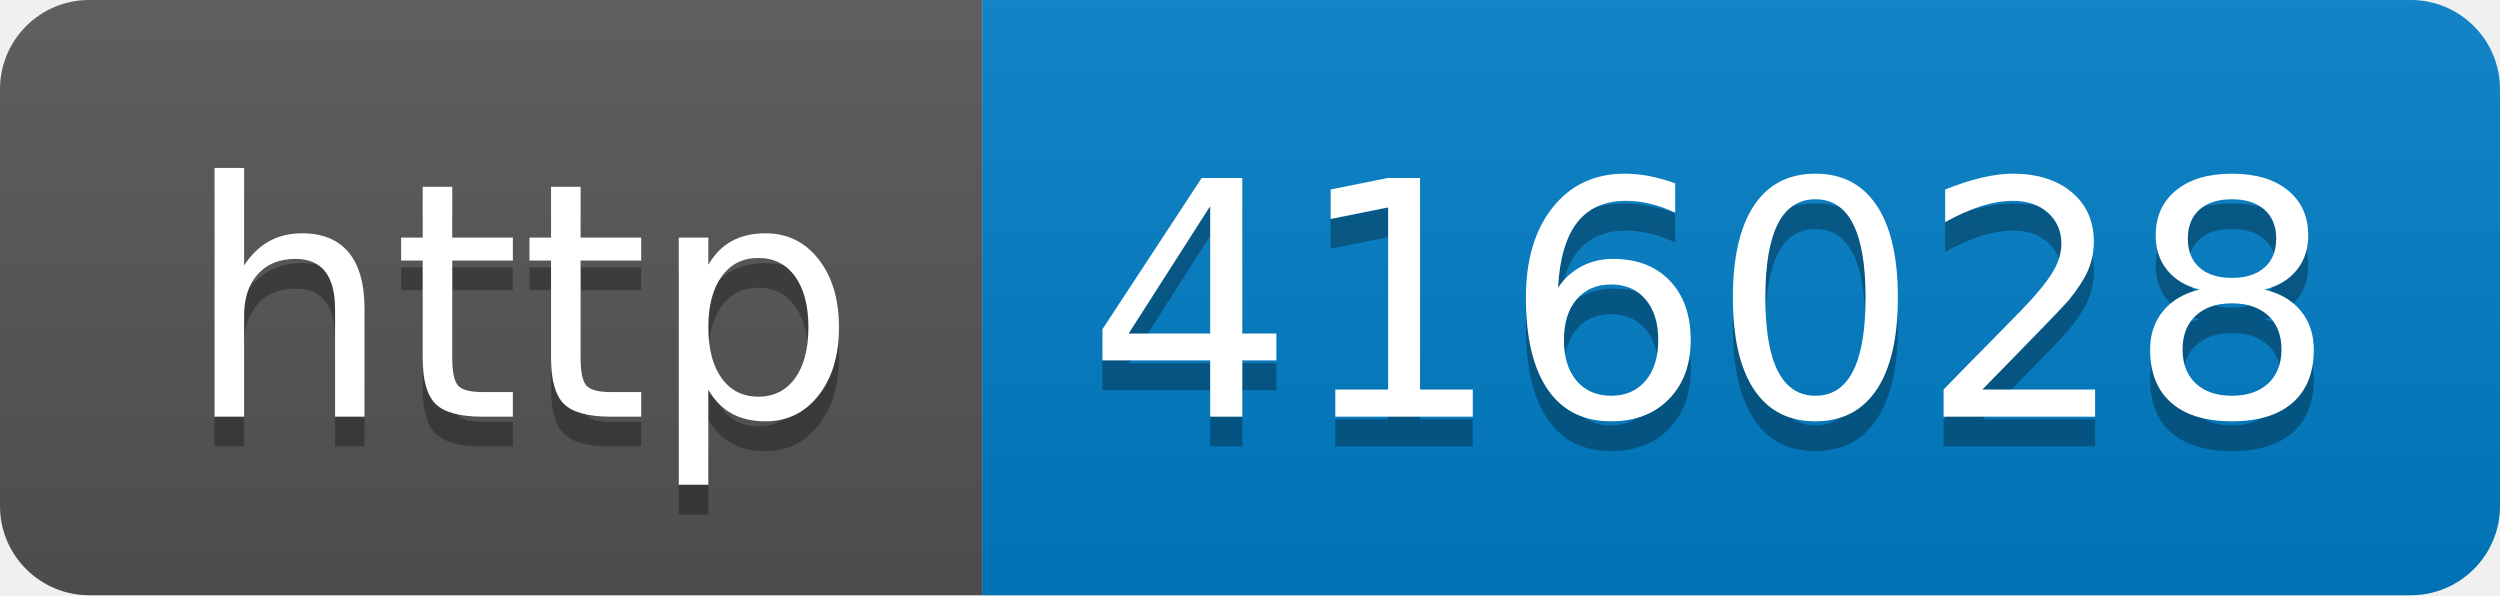
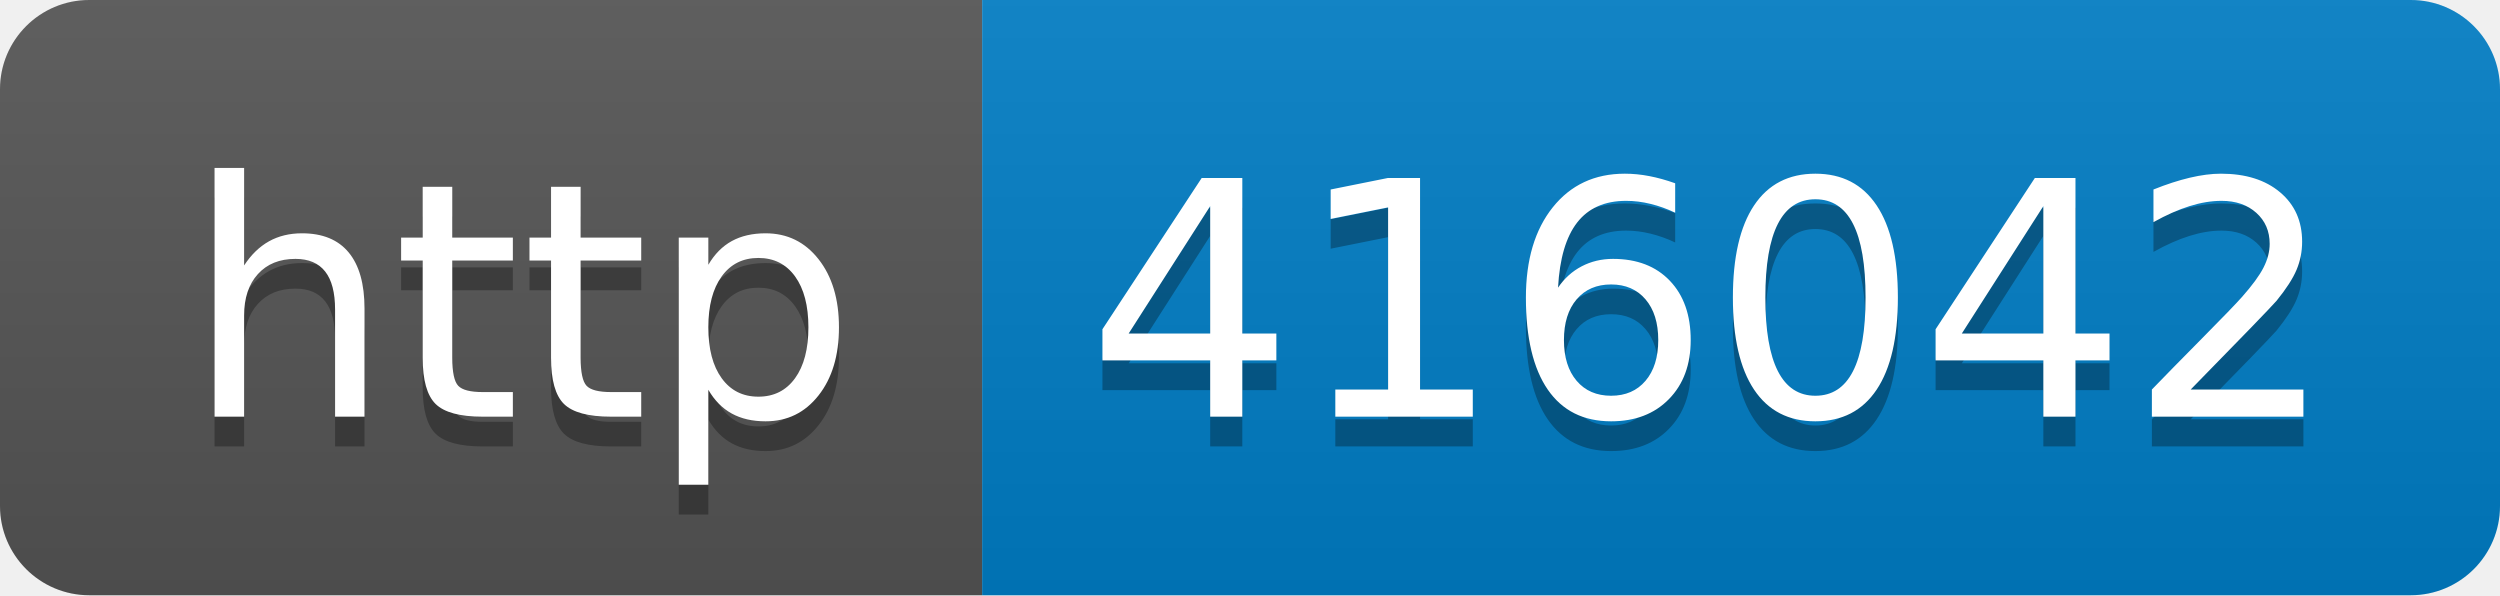
- <svg xmlns="http://www.w3.org/2000/svg" width="84" height="20" role="img" aria-label="http: 416028">
+ <svg xmlns="http://www.w3.org/2000/svg" width="84" height="20" role="img" aria-label="http: 416042">
  <linearGradient id="s" x2="0" y2="100%">
    <stop offset="0" stop-color="#bbb" stop-opacity=".1" />
    <stop offset="1" stop-opacity=".1" />
  </linearGradient>
  <clipPath id="r">
    <rect width="84" height="20" rx="3" fill="#fff" />
  </clipPath>
  <g clip-path="url(#r)">
    <rect width="33" height="20" fill="#555" />
    <rect x="33" width="51" height="20" fill="#007ec6" />
    <rect width="84" height="20" fill="url(#s)" />
  </g>
  <g fill="#fff" text-anchor="middle" font-family="Verdana,Geneva,DejaVu Sans,sans-serif" text-rendering="geometricPrecision" font-size="110">
    <text aria-hidden="true" x="175" y="150" fill="#010101" fill-opacity=".3" transform="scale(.1)" textLength="230">http</text>
    <text x="175" y="140" transform="scale(.1)" fill="#fff" textLength="230">http</text>
-     <text aria-hidden="true" x="575" y="150" fill="#010101" fill-opacity=".3" transform="scale(.1)" textLength="410">416028</text>
-     <text x="575" y="140" transform="scale(.1)" fill="#fff" textLength="410">416028</text>
+     <text aria-hidden="true" x="575" y="150" fill="#010101" fill-opacity=".3" transform="scale(.1)" textLength="410">416042</text>
+     <text x="575" y="140" transform="scale(.1)" fill="#fff" textLength="410">416042</text>
  </g>
</svg>
